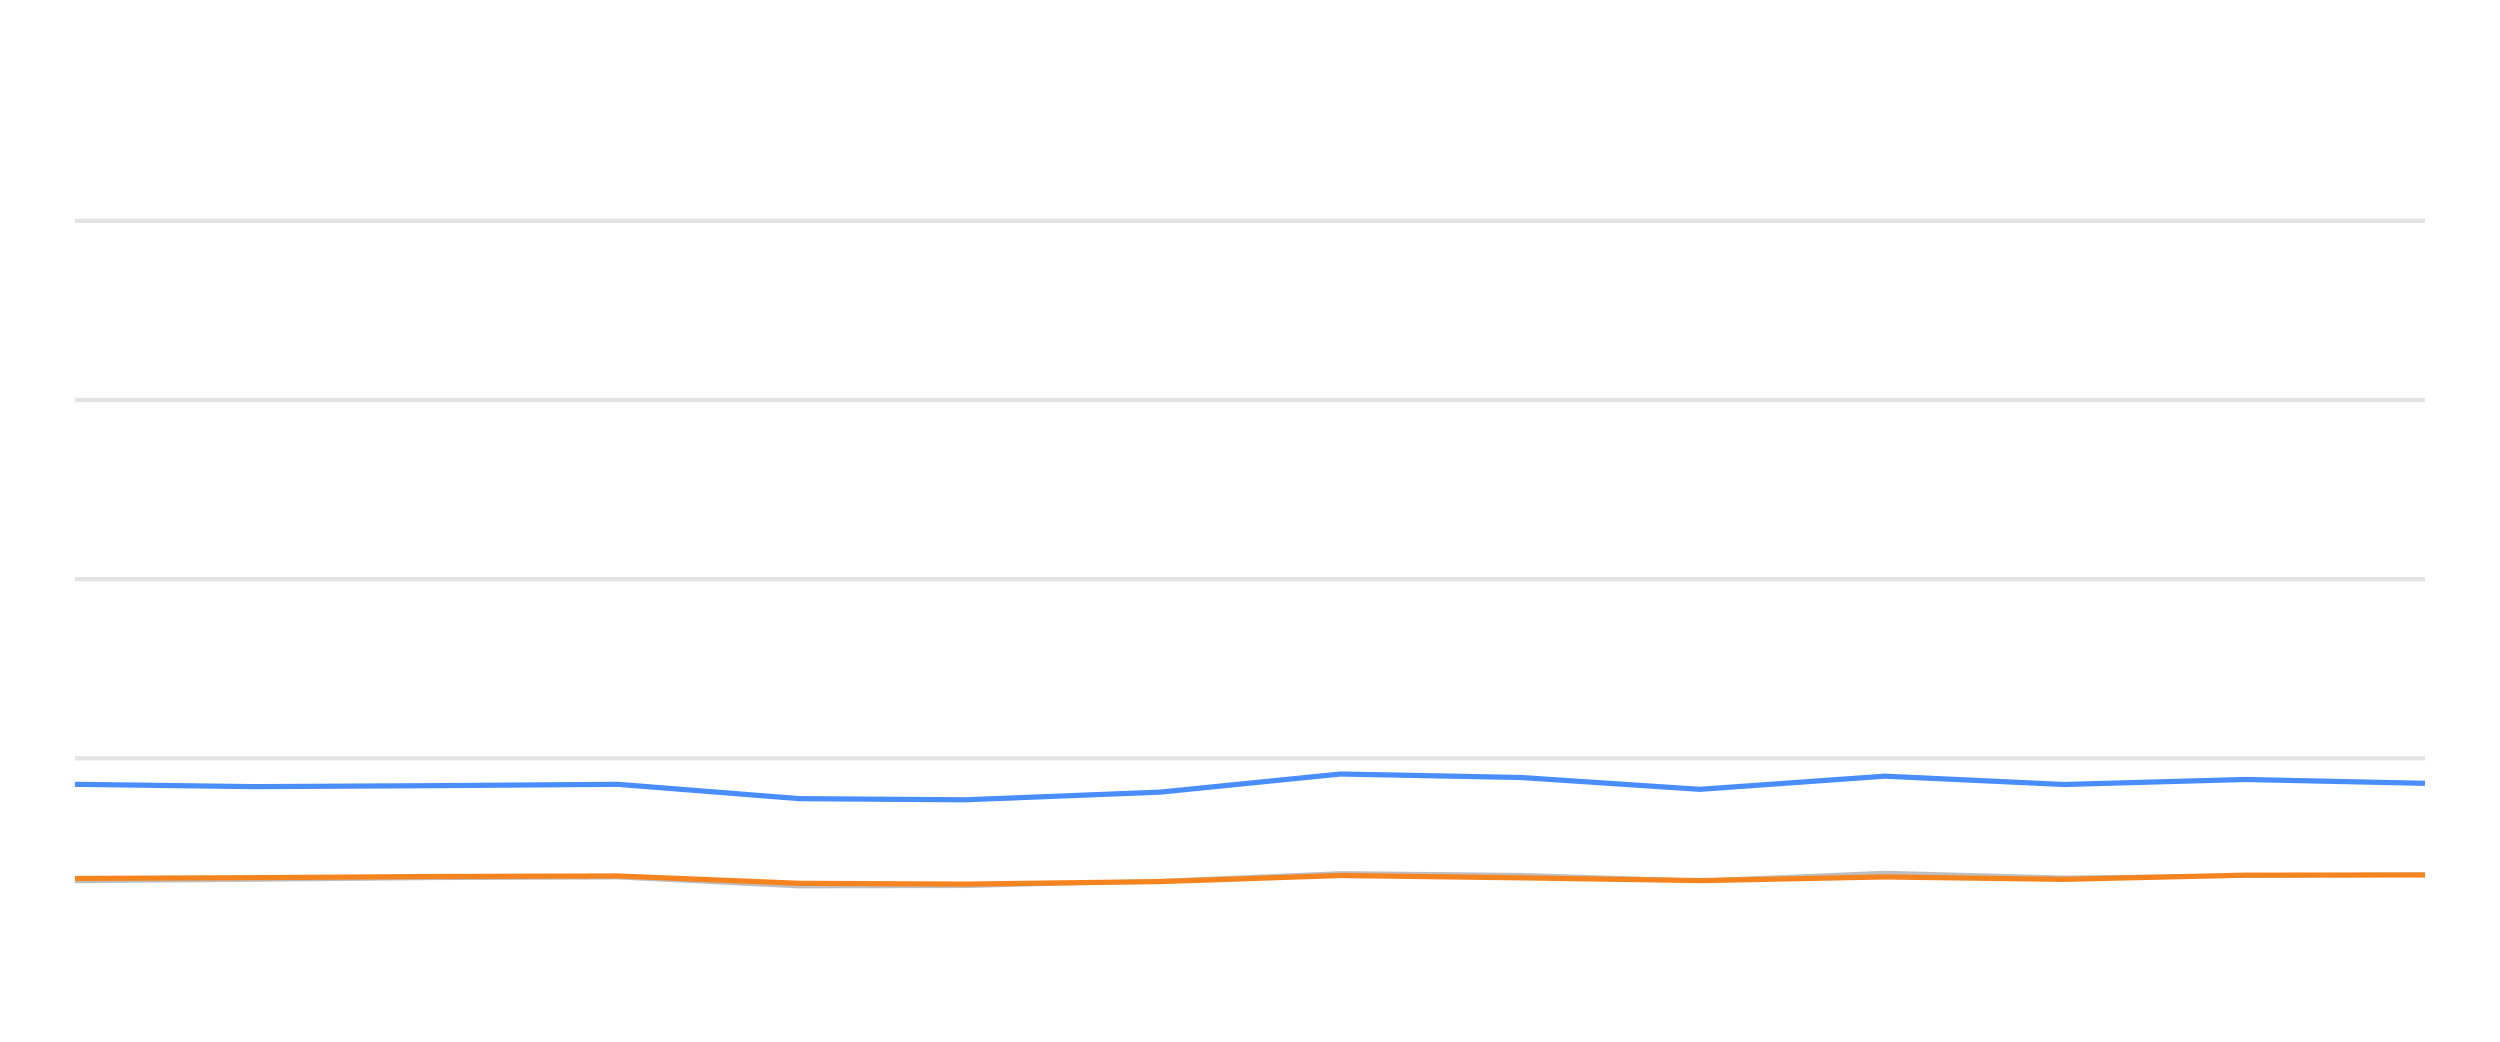
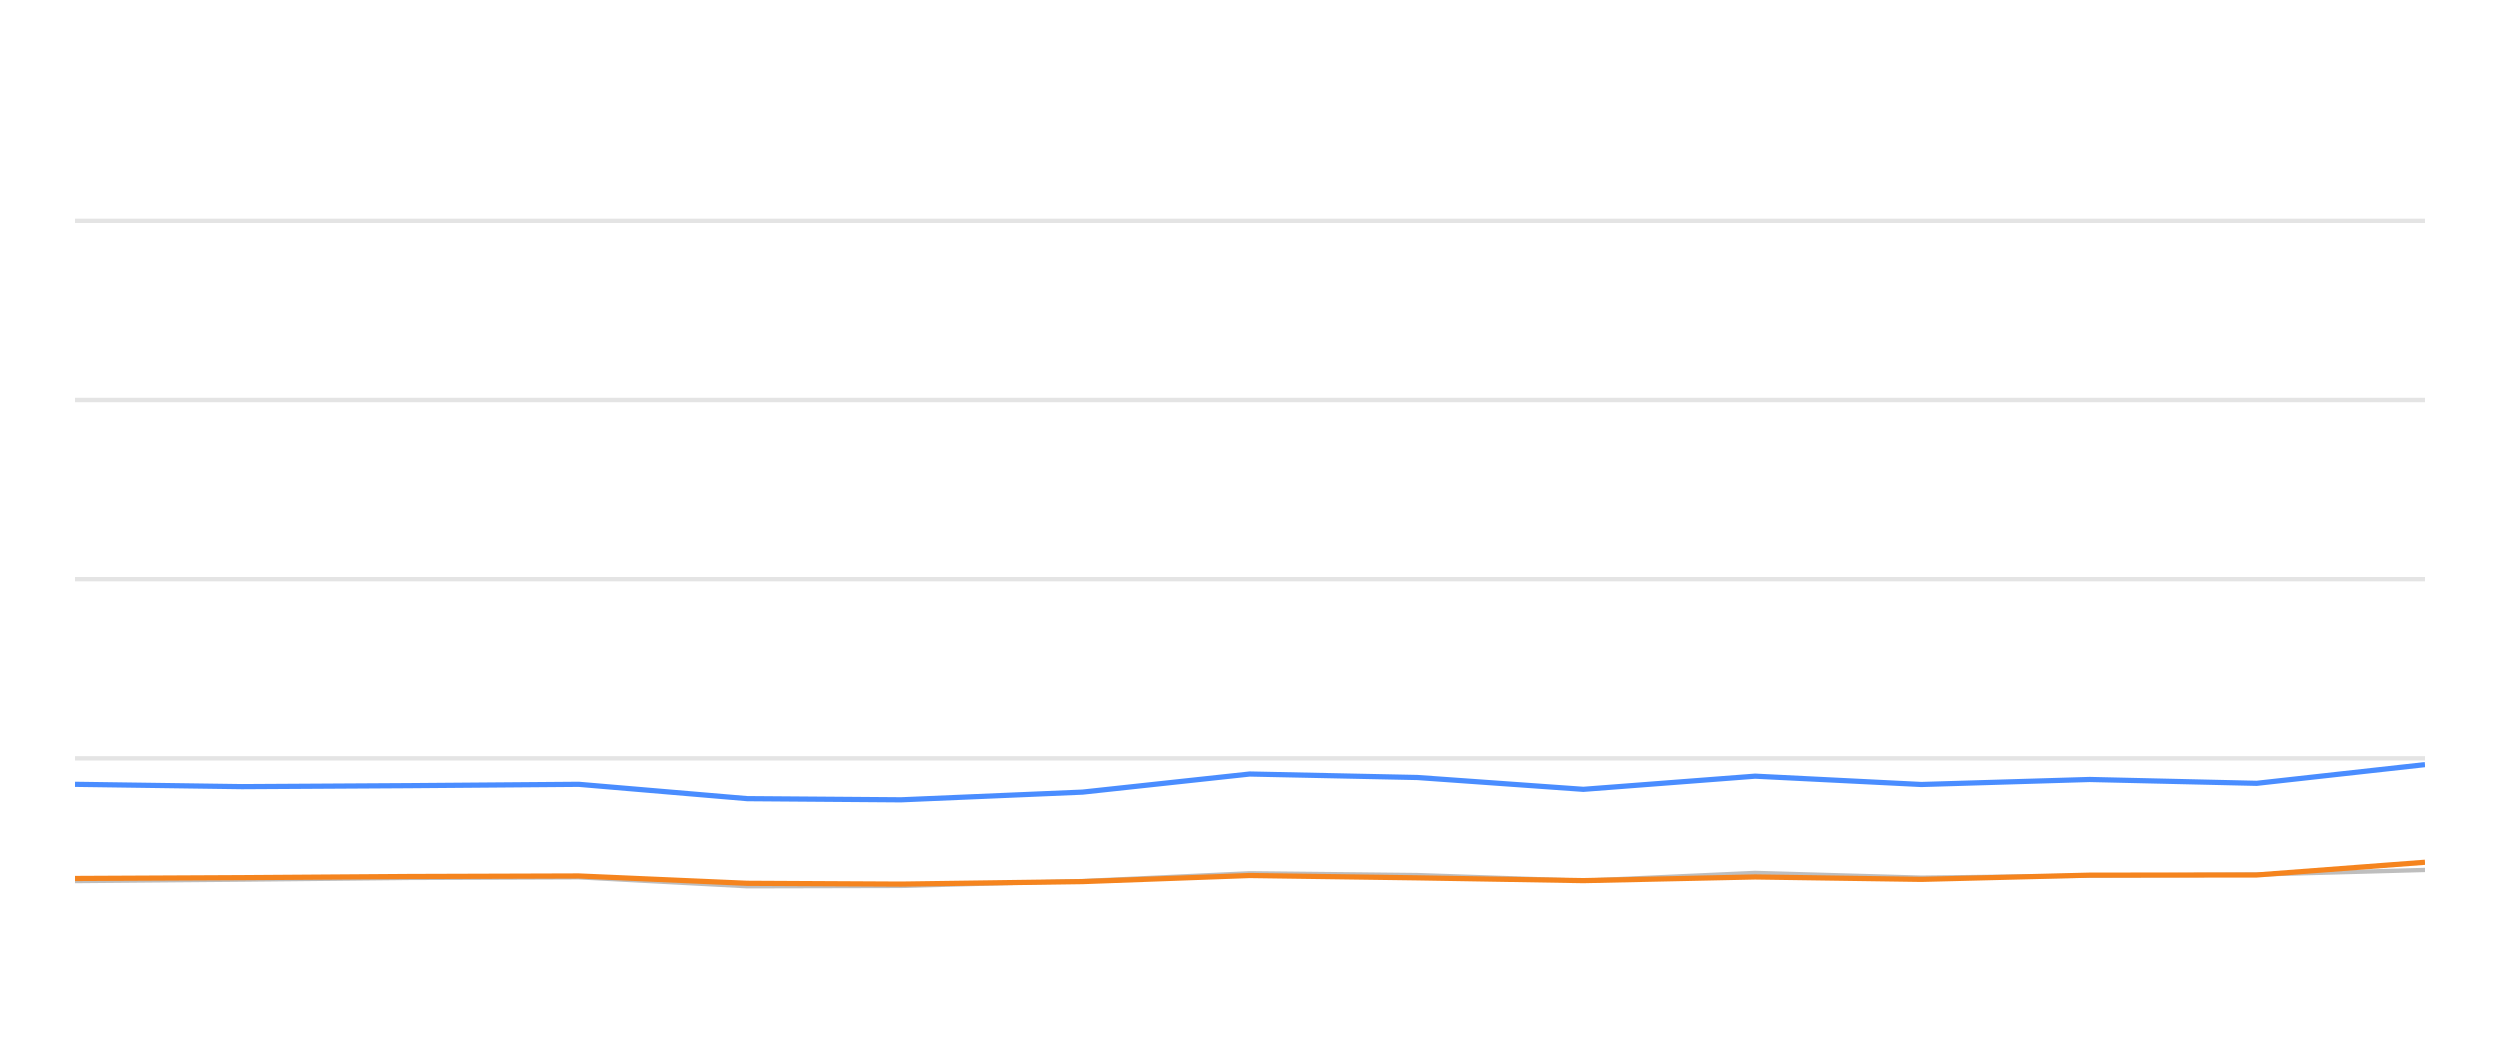
<svg xmlns="http://www.w3.org/2000/svg" width="288pt" height="120pt" viewBox="0 0 288 120" version="1.1">
  <defs>
    <style type="text/css">*{stroke-linejoin: round; stroke-linecap: butt}</style>
  </defs>
  <g id="figure_1">
    <g id="patch_1">
      <path d="M 0 120  L 288 120  L 288 0  L 0 0  L 0 120  z " style="fill: none; opacity: 0" />
    </g>
    <g id="axes_1">
      <g id="patch_2">
        <path d="M 8.64 108  L 279.36 108  L 279.36 4.8  L 8.64 4.8  L 8.64 108  z " style="fill: none" />
      </g>
      <g id="matplotlib.axis_1" />
      <g id="matplotlib.axis_2" />
      <g id="line2d_1">
-         <path d="M 8.64 87.36  L 279.36 87.36  " clip-path="url(#p8e61247b2e)" style="fill: none; stroke: #b2b2b2; stroke-opacity: 0.35; stroke-width: 0.5; stroke-linecap: square" />
+         <path d="M 8.64 87.36  L 279.36 87.36  " clip-path="url(#p76ecd8ef4e)" style="fill: none; stroke: #b2b2b2; stroke-opacity: 0.35; stroke-width: 0.5; stroke-linecap: square" />
      </g>
      <g id="line2d_2">
-         <path d="M 8.64 66.72  L 279.36 66.72  " clip-path="url(#p8e61247b2e)" style="fill: none; stroke: #b2b2b2; stroke-opacity: 0.35; stroke-width: 0.5; stroke-linecap: square" />
+         <path d="M 8.64 66.72  L 279.36 66.72  " clip-path="url(#p76ecd8ef4e)" style="fill: none; stroke: #b2b2b2; stroke-opacity: 0.35; stroke-width: 0.5; stroke-linecap: square" />
      </g>
      <g id="line2d_3">
-         <path d="M 8.64 46.08  L 279.36 46.08  " clip-path="url(#p8e61247b2e)" style="fill: none; stroke: #b2b2b2; stroke-opacity: 0.35; stroke-width: 0.5; stroke-linecap: square" />
+         <path d="M 8.64 46.08  L 279.36 46.08  " clip-path="url(#p76ecd8ef4e)" style="fill: none; stroke: #b2b2b2; stroke-opacity: 0.35; stroke-width: 0.5; stroke-linecap: square" />
      </g>
      <g id="line2d_4">
-         <path d="M 8.64 25.44  L 279.36 25.44  " clip-path="url(#p8e61247b2e)" style="fill: none; stroke: #b2b2b2; stroke-opacity: 0.35; stroke-width: 0.5; stroke-linecap: square" />
+         <path d="M 8.64 25.44  L 279.36 25.44  " clip-path="url(#p76ecd8ef4e)" style="fill: none; stroke: #b2b2b2; stroke-opacity: 0.35; stroke-width: 0.5; stroke-linecap: square" />
      </g>
      <g id="line2d_5">
-         <path d="M 8.64 101.498  L 29.359 101.333  L 50.073 101.137  L 71.152 101.065  L 92.055 102.097  L 111.135 102.056  L 133.662 101.498  L 154.41 100.601  L 175.211 100.807  L 195.806 101.457  L 217.121 100.559  L 237.747 101.106  L 258.636 100.879  L 279.36 100.745  " clip-path="url(#p8e61247b2e)" style="fill: none; stroke: #bebebe; stroke-width: 0.5; stroke-linecap: round" />
+         <path d="M 8.64 101.498  L 27.875 101.333  L 47.105 101.137  L 66.674 101.065  L 86.081 102.097  L 103.794 102.056  L 124.707 101.498  L 143.969 100.601  L 163.281 100.807  L 182.401 101.457  L 202.189 100.559  L 221.337 101.106  L 240.73 100.879  L 259.97 100.745  L 279.36 100.219  " clip-path="url(#p76ecd8ef4e)" style="fill: none; stroke: #bebebe; stroke-width: 0.5; stroke-linecap: round" />
      </g>
      <g id="line2d_6">
-         <path d="M 8.64 90.353  L 29.359 90.621  L 50.073 90.508  L 71.152 90.353  L 92.055 92.004  L 111.135 92.138  L 133.662 91.251  L 154.41 89.166  L 175.211 89.568  L 195.806 90.931  L 217.121 89.414  L 237.747 90.373  L 258.636 89.796  L 279.36 90.239  " clip-path="url(#p8e61247b2e)" style="fill: none; stroke: #4a8dff; stroke-width: 0.6" />
+         <path d="M 8.64 90.353  L 27.875 90.621  L 47.105 90.508  L 66.674 90.353  L 86.081 92.004  L 103.794 92.138  L 124.707 91.251  L 143.969 89.166  L 163.281 89.568  L 182.401 90.931  L 202.189 89.414  L 221.337 90.373  L 240.73 89.796  L 259.97 90.239  L 279.36 88.082  " clip-path="url(#p76ecd8ef4e)" style="fill: none; stroke: #4a8dff; stroke-width: 0.6" />
      </g>
      <g id="line2d_7">
-         <path d="M 8.64 101.199  L 29.359 101.106  L 50.073 100.972  L 71.152 100.91  L 92.055 101.756  L 111.135 101.849  L 133.662 101.56  L 154.41 100.859  L 175.211 101.127  L 195.806 101.447  L 217.121 101.024  L 237.747 101.302  L 258.636 100.817  L 279.36 100.797  " clip-path="url(#p8e61247b2e)" style="fill: none; stroke: #f5841e; stroke-width: 0.6" />
+         <path d="M 8.64 101.199  L 27.875 101.106  L 47.105 100.972  L 66.674 100.91  L 86.081 101.756  L 103.794 101.849  L 124.707 101.56  L 143.969 100.859  L 163.281 101.127  L 182.401 101.447  L 202.189 101.024  L 221.337 101.302  L 240.73 100.817  L 259.97 100.797  L 279.36 99.331  " clip-path="url(#p76ecd8ef4e)" style="fill: none; stroke: #f5841e; stroke-width: 0.6" />
      </g>
    </g>
  </g>
  <defs>
-     <clipPath id="p8e61247b2e">
+     <clipPath id="p76ecd8ef4e">
      <rect x="8.64" y="4.8" width="270.72" height="103.2" />
    </clipPath>
  </defs>
</svg>
